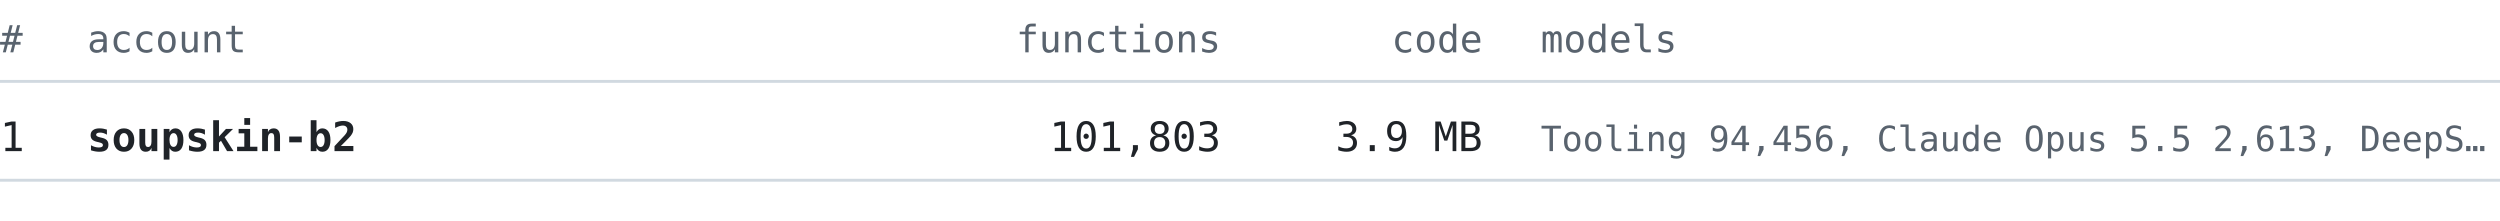
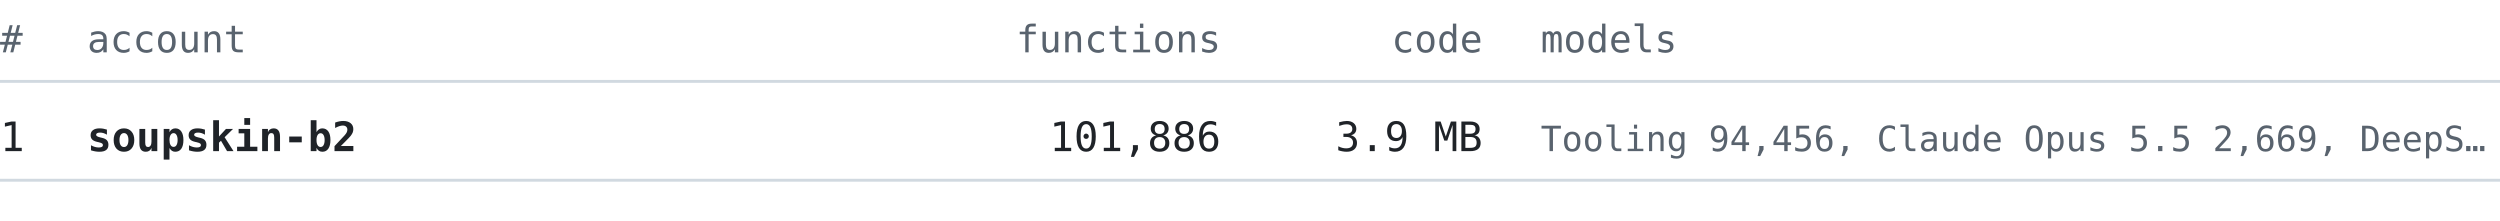
<svg xmlns="http://www.w3.org/2000/svg" width="860" height="76" viewBox="0 0 860 76" font-family="ui-monospace, SFMono-Regular, 'Cascadia Mono', Consolas, 'DejaVu Sans Mono', monospace">
  <text x="0" y="18" font-size="13" fill="#59636e" text-anchor="start" font-weight="normal">#</text>
  <text x="30" y="18" font-size="13" fill="#59636e" text-anchor="start" font-weight="normal">account</text>
  <text x="420" y="18" font-size="13" fill="#59636e" text-anchor="end" font-weight="normal">functions</text>
  <text x="510" y="18" font-size="13" fill="#59636e" text-anchor="end" font-weight="normal">code</text>
  <text x="530" y="18" font-size="13" fill="#59636e" text-anchor="start" font-weight="normal">models</text>
  <line x1="0" y1="28" x2="860" y2="28" stroke="#d1d9e0" stroke-width="1" />
  <text x="0" y="52" font-size="14" fill="#1f2328" text-anchor="start" font-weight="normal">1</text>
  <text x="30" y="52" font-size="14" fill="#1f2328" text-anchor="start" font-weight="bold">soupskin-b2</text>
-   <text x="420" y="52" font-size="14" fill="#1f2328" text-anchor="end" font-weight="normal">101,803</text>
+   <text x="420" y="52" font-size="14" fill="#1f2328" text-anchor="end" font-weight="normal">101,886</text>
  <text x="510" y="52" font-size="14" fill="#1f2328" text-anchor="end" font-weight="normal">3.9 MB</text>
-   <text x="530" y="52" font-size="12" fill="#59636e" text-anchor="start" font-weight="normal">Tooling 94,456, Claude Opus 5.5 2,613, DeepS…</text>
+   <text x="530" y="52" font-size="12" fill="#59636e" text-anchor="start" font-weight="normal">Tooling 94,456, Claude Opus 5.5 2,669, DeepS…</text>
  <line x1="0" y1="62" x2="860" y2="62" stroke="#d1d9e0" stroke-width="1" />
</svg>
